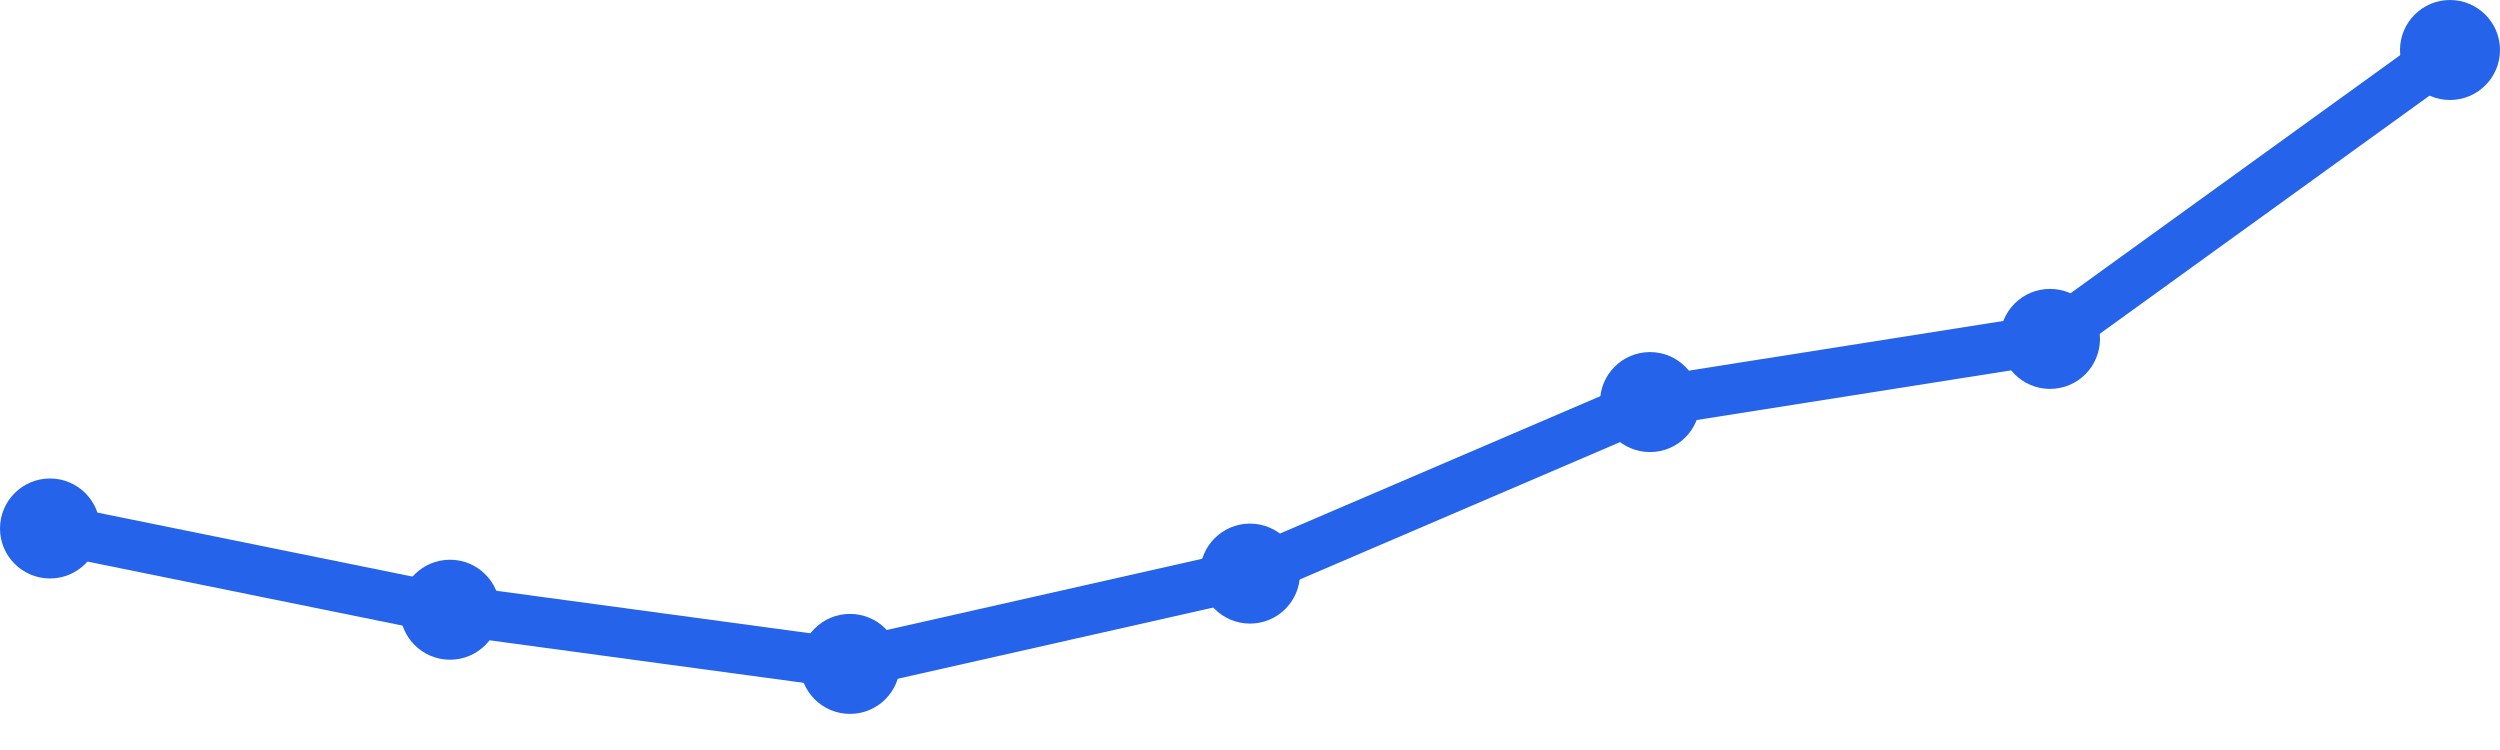
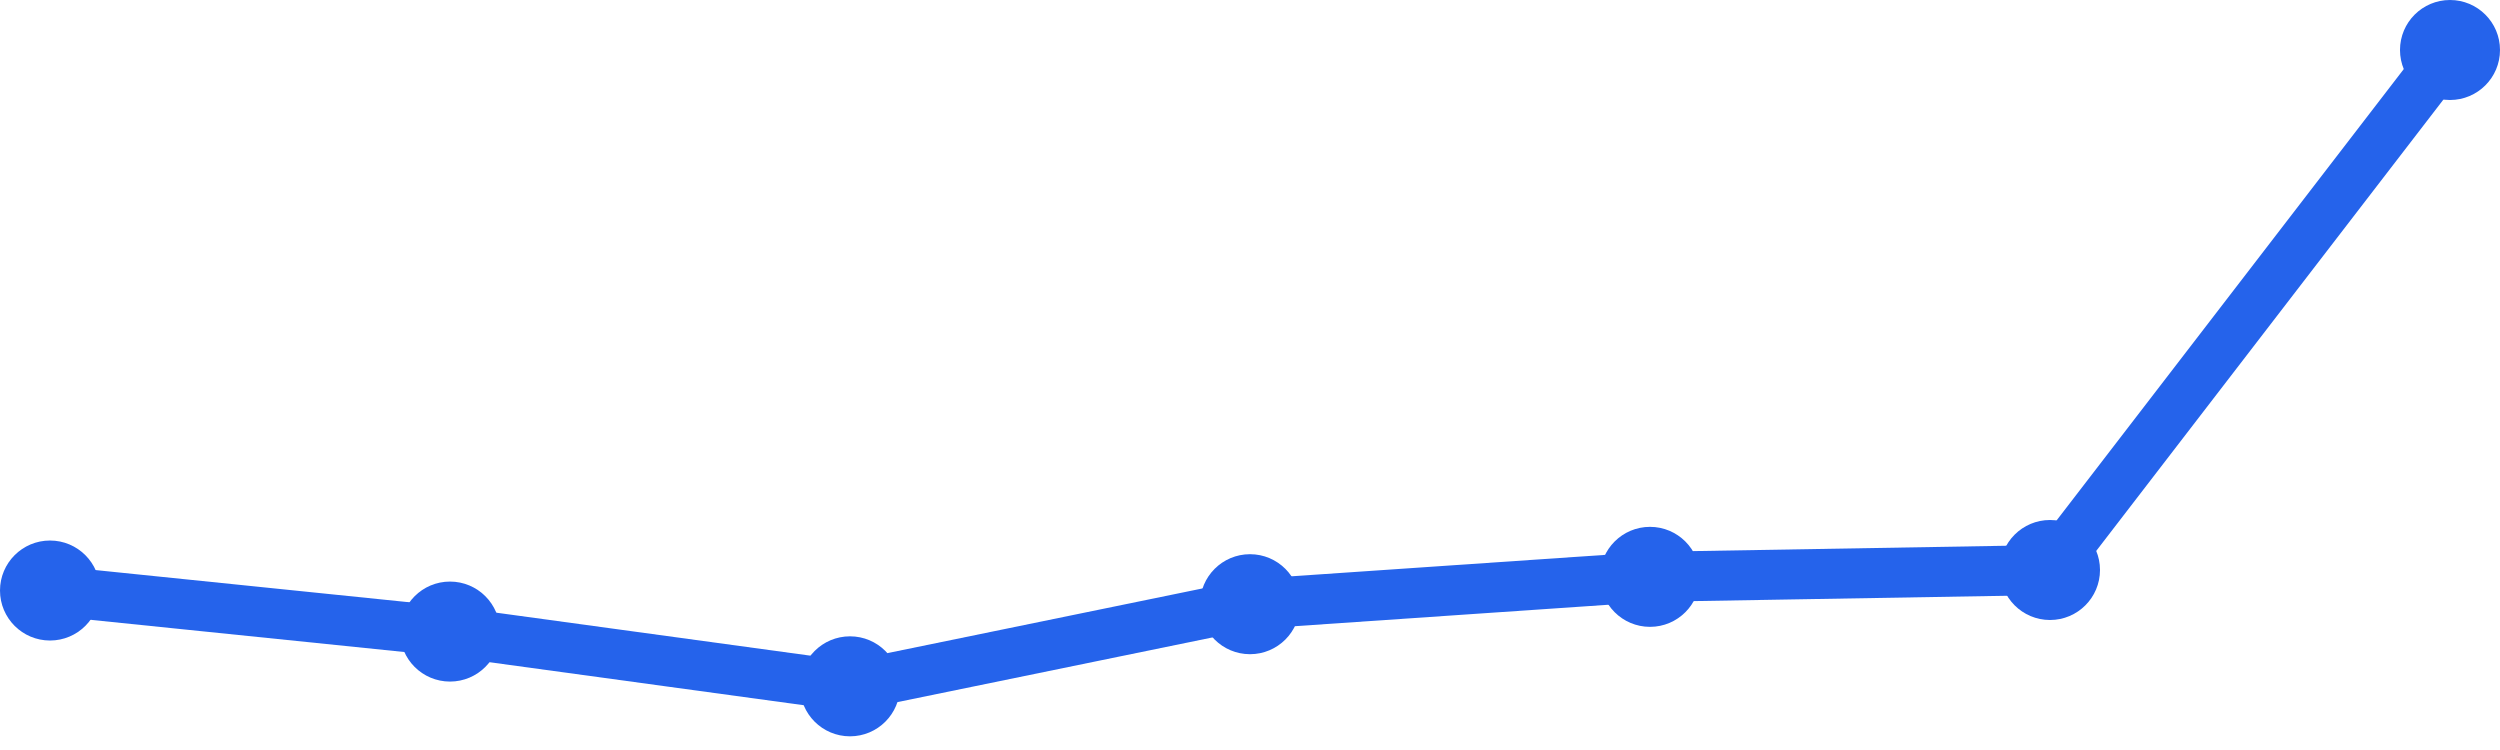
<svg xmlns="http://www.w3.org/2000/svg" width="100" height="30" viewBox="0 0 100 30">
-   <path d="M 2,21.139 L 18,24.389 L 34,26.556 L 50,22.944 L 66,16.083 L 82,13.556 L 98,2" fill="none" stroke="#2563eb" stroke-width="2" stroke-linecap="round" stroke-linejoin="round" />
-   <circle cx="2" cy="21.139" r="2" fill="#2563eb" />
-   <circle cx="18" cy="24.389" r="2" fill="#2563eb" />
-   <circle cx="34" cy="26.556" r="2" fill="#2563eb" />
-   <circle cx="50" cy="22.944" r="2" fill="#2563eb" />
-   <circle cx="66" cy="16.083" r="2" fill="#2563eb" />
-   <circle cx="82" cy="13.556" r="2" fill="#2563eb" />
+   <path d="M 2,23.621 L 18,25.263 L 34,27.453 L 50,24.168 L 66,23.074 L 82,22.8 L 98,2" fill="none" stroke="#2563eb" stroke-width="2" stroke-linecap="round" stroke-linejoin="round" />
+   <circle cx="2" cy="23.621" r="2" fill="#2563eb" />
+   <circle cx="18" cy="25.263" r="2" fill="#2563eb" />
+   <circle cx="34" cy="27.453" r="2" fill="#2563eb" />
+   <circle cx="50" cy="24.168" r="2" fill="#2563eb" />
+   <circle cx="66" cy="23.074" r="2" fill="#2563eb" />
+   <circle cx="82" cy="22.8" r="2" fill="#2563eb" />
  <circle cx="98" cy="2" r="2" fill="#2563eb" />
</svg>
